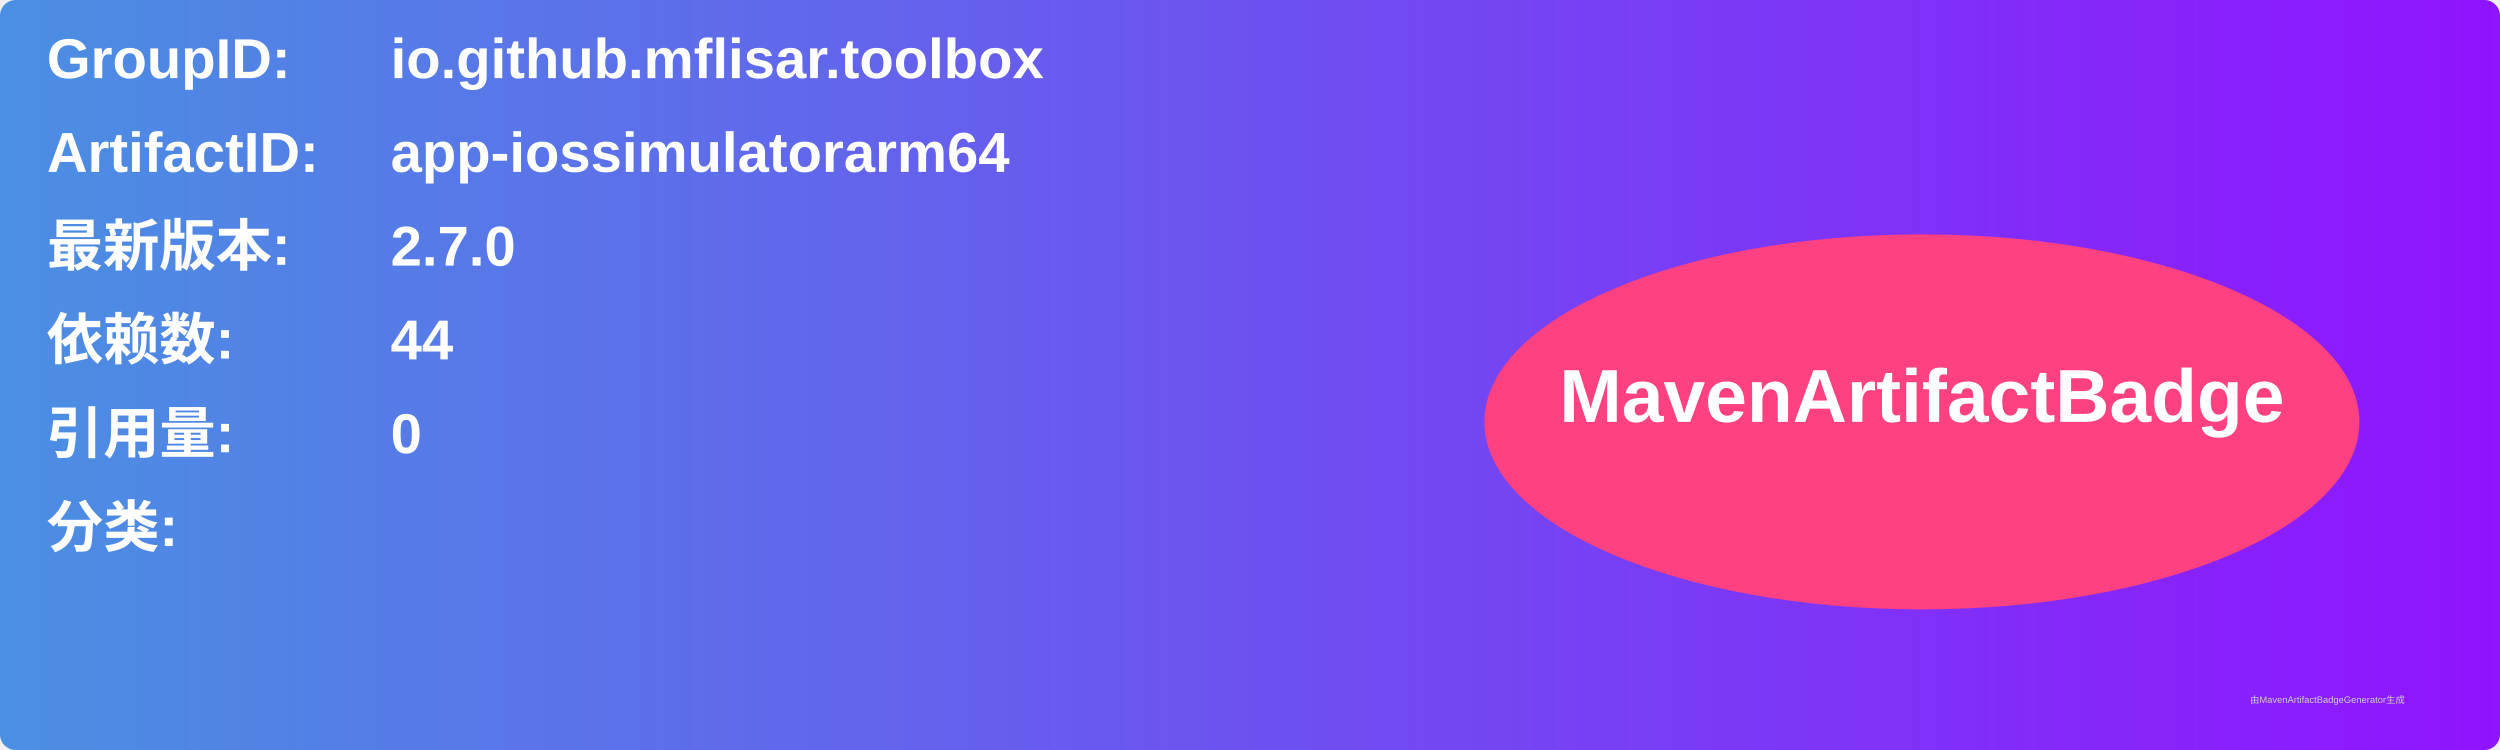
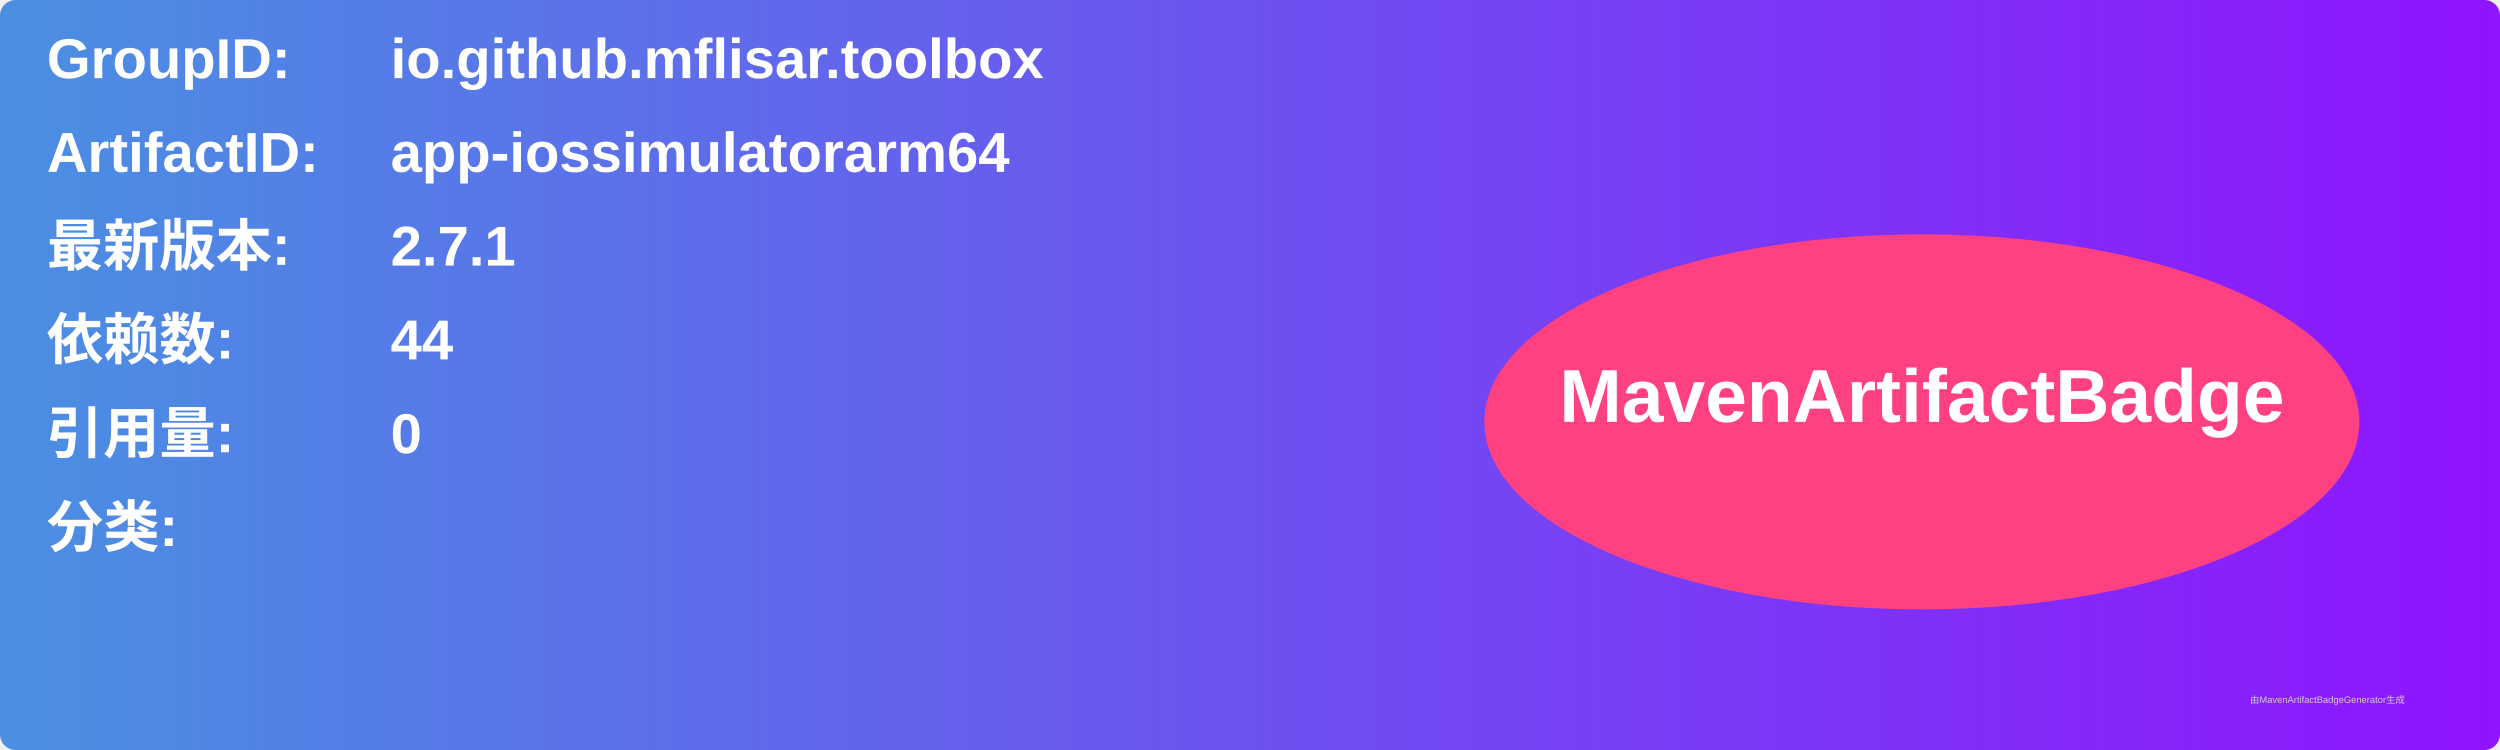
<svg xmlns="http://www.w3.org/2000/svg" width="800" height="240" viewBox="0 0 800 240">
  <linearGradient id="grad" x1="0%" y1="0%" x2="100%" y2="0%">
    <stop offset="0%" stop-color="#4a90e2" />
    <stop offset="100%" stop-color="#9013fe" />
  </linearGradient>
  <rect width="100%" height="100%" rx="5" ry="5" fill="url(#grad)" />
  <g transform="translate(15, 15)">
    <text x="0" y="10" font-family="Arial" font-size="18" fill="white" font-weight="bold" width="260">GroupID:</text>
    <text x="110" y="10" font-family="Arial" font-size="18" fill="white" font-weight="bold" width="460">io.github.mflisar.toolbox</text>
    <text x="0" y="40" font-family="Arial" font-size="18" fill="white" font-weight="bold" width="260">ArtifactID:</text>
    <text x="110" y="40" font-family="Arial" font-size="18" fill="white" font-weight="bold" width="460">app-iossimulatorarm64</text>
    <text x="0" y="70" font-family="Arial" font-size="18" fill="white" font-weight="bold">最新版本:</text>
    <text x="110" y="70" font-family="Arial" font-size="18" fill="white" font-weight="bold">
-       <tspan font-weight="bold">2.7.0</tspan>
+       <tspan font-weight="bold">2.7.1</tspan>
    </text>
    <text x="0" y="100" font-family="Arial" font-size="18" fill="white" font-weight="bold">依赖数: </text>
    <text x="110" y="100" font-family="Arial" font-size="18" fill="white">
      <tspan font-weight="bold">44</tspan>
    </text>
    <text x="0" y="130" font-family="Arial" font-size="18" fill="white" font-weight="bold">引用量: </text>
    <text x="110" y="130" font-family="Arial" font-size="18" fill="white">
      <tspan font-weight="bold">0</tspan>
    </text>
    <text x="0" y="160" font-family="Arial" font-size="18" fill="white" font-weight="bold">分类:</text>
    <text x="10" y="190" font-family="Arial" font-size="10" fill="white">
      <tspan font-weight="bold" />
    </text>
    <ellipse cx="600" cy="120" rx="140" ry="60" fill="#ff4081" />
    <text x="600" y="120" text-anchor="middle" font-family="Arial" font-size="24" fill="white" font-weight="bold">MavenArtifactBadge</text>
  </g>
  <text x="720" y="225" font-family="Arial" font-size="3" fill="#d0d0d0">由MavenArtifactBadgeGenerator生成</text>
</svg>
